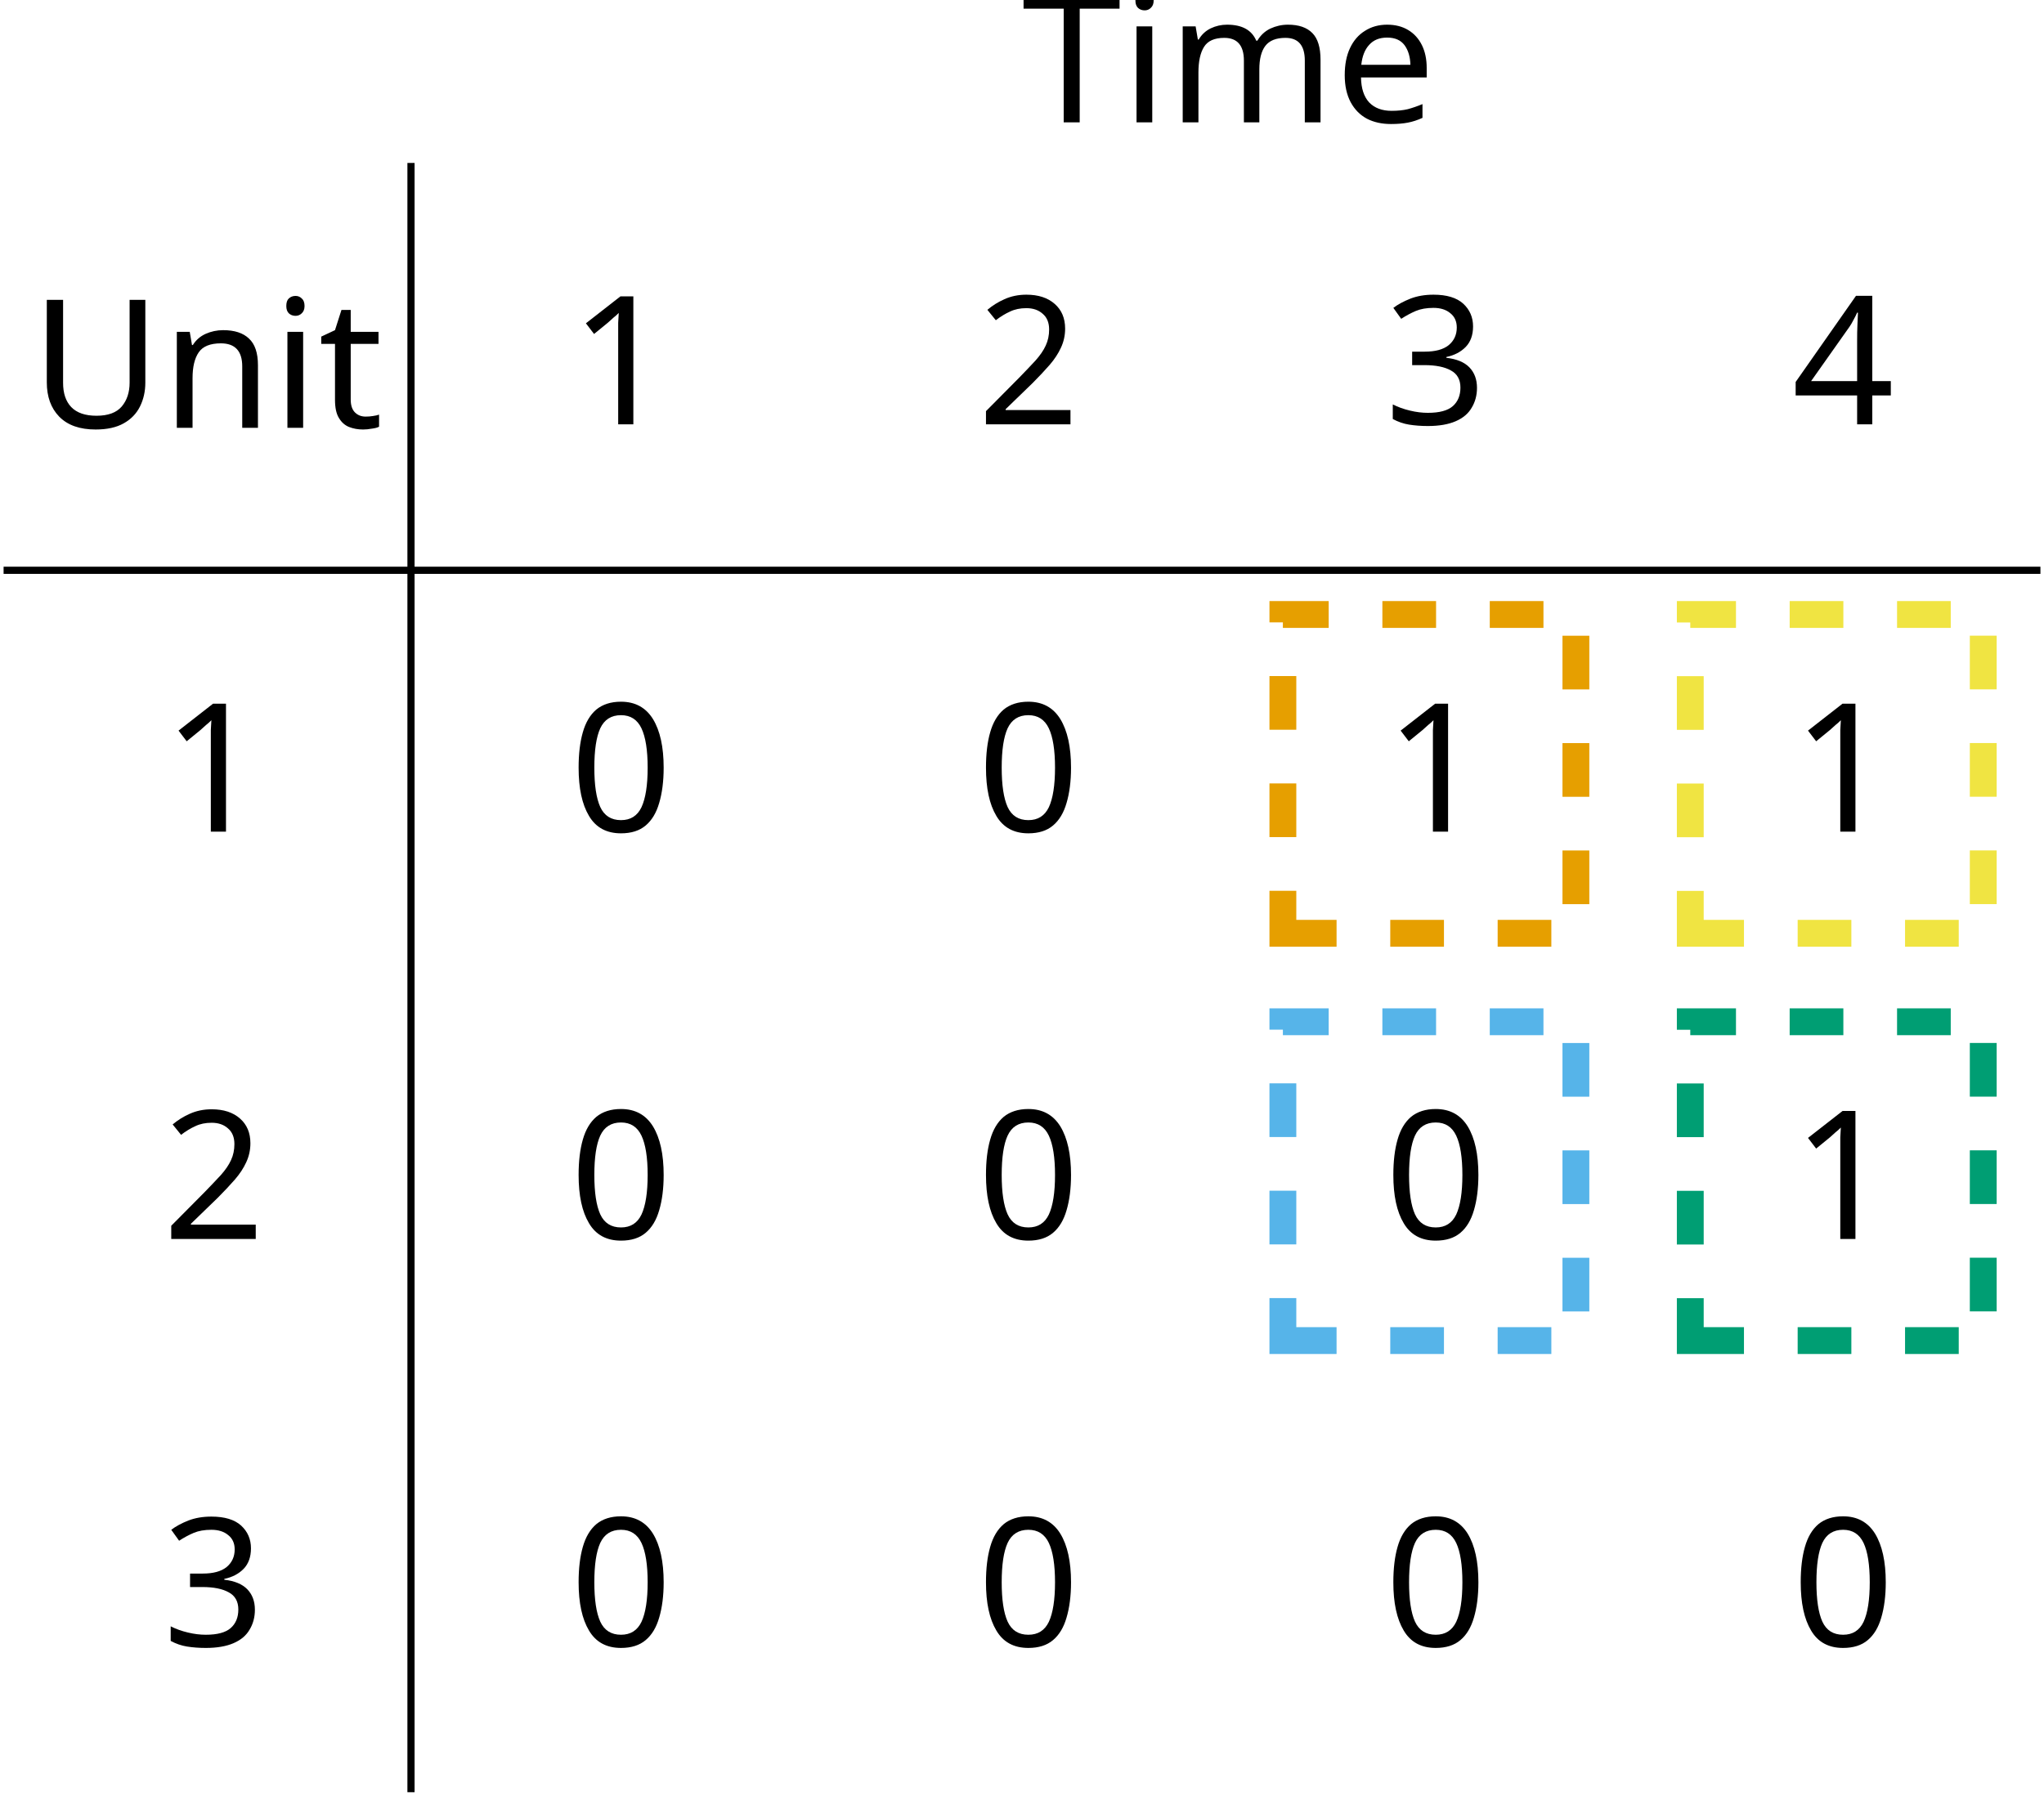
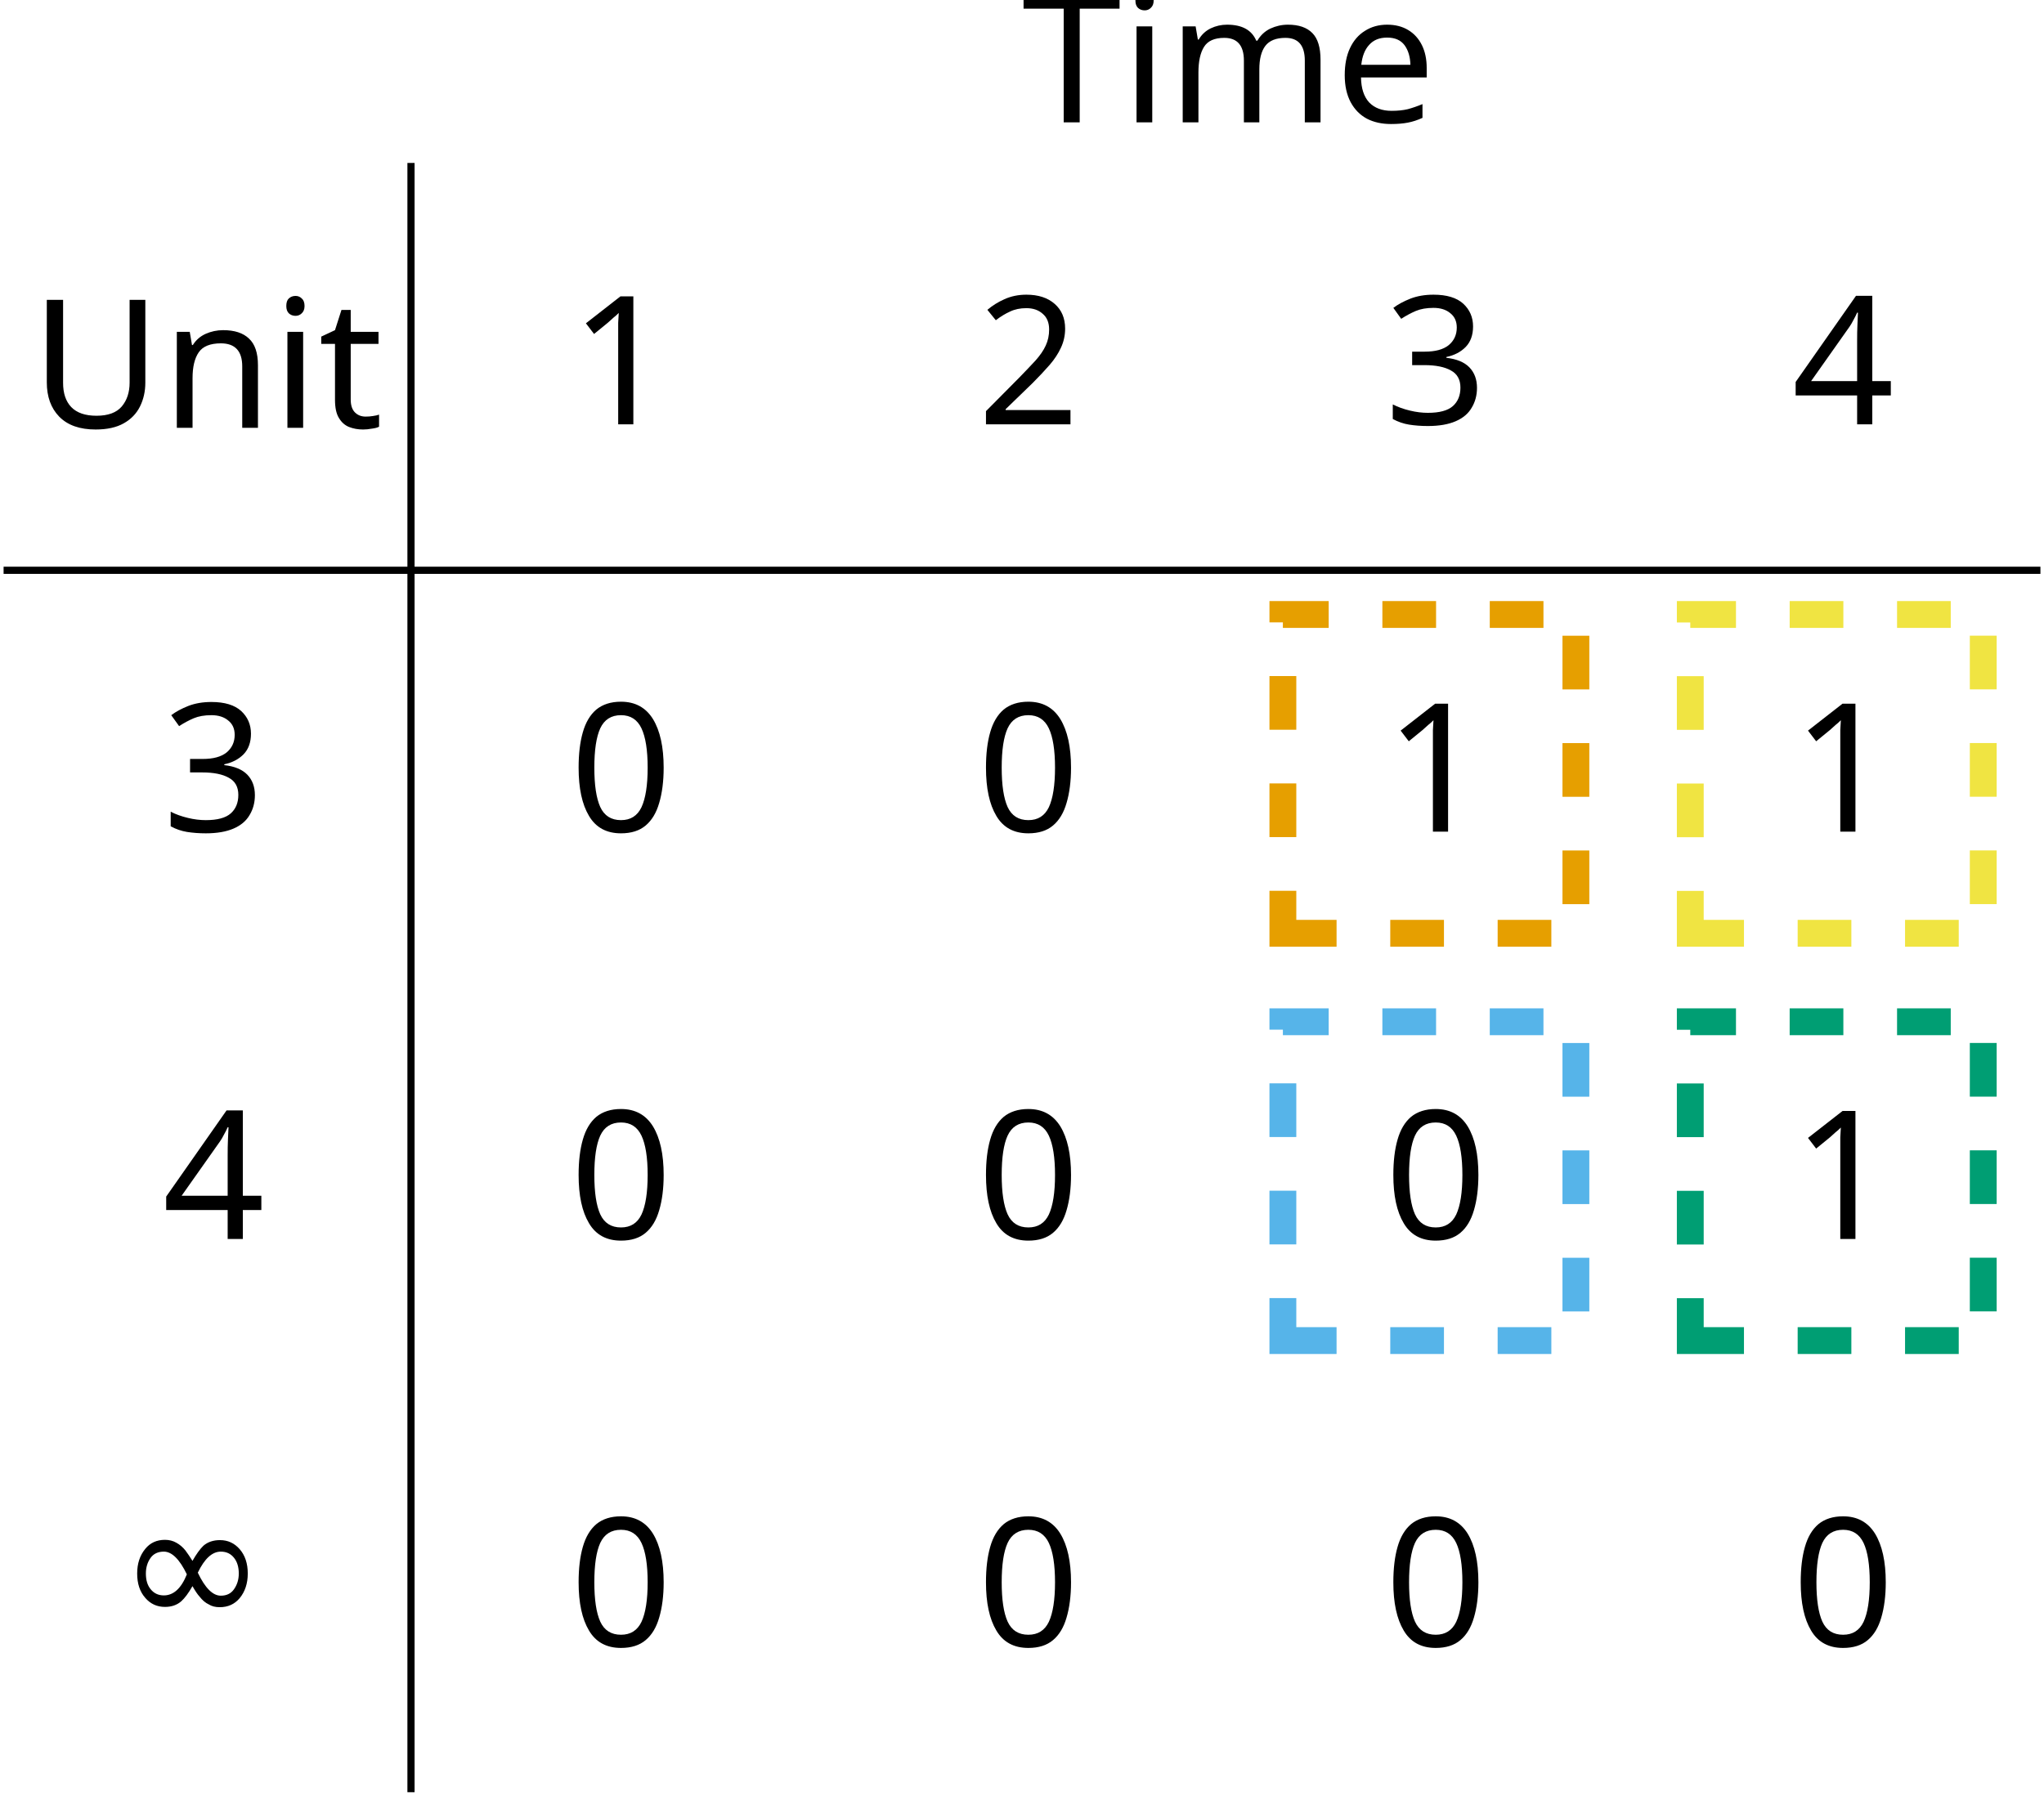
<svg xmlns="http://www.w3.org/2000/svg" version="1.1" width="113.785pt" height="99.981pt" viewBox="-70.395 -68.681 113.785 99.981">
  <defs>
+     <font id="cmsy10" horiz-adv-x="0">
+       <font-face font-family="cmsy10" units-per-em="1000" ascent="775" descent="960" />
+       <glyph unicode="∞" horiz-adv-x="1000" vert-adv-y="1000" glyph-name="infinity" d="M508 271C454 339 442 354 411 379C355 424 299 442 248 442C131 442 55 332 55 215C55 100 129-11 244-11S442 80 491 160C545 92 557 77 588 52C644 7 700-11 751-11C868-11 944 99 944 216C944 331 870 442 755 442S557 351 508 271ZM534 237C575 309 649 410 762 410C868 410 922 306 922 216C922 118 855 37 767 37C709 37 664 79 643 100C618 127 595 158 534 237ZM465 194C424 122 350 21 237 21C131 21 77 125 77 215C77 313 144 394 232 394C290 394 335 352 356 331C381 304 404 273 465 194Z" />
+     </font>
    <font id="cmr10" horiz-adv-x="0">
      <font-face font-family="cmr10" units-per-em="1000" ascent="750" descent="250" />
      <glyph unicode="0" horiz-adv-x="500" vert-adv-y="500" glyph-name="zero" d="M460 320C460 400 455 480 420 554C374 650 292 666 250 666C190 666 117 640 76 547C44 478 39 400 39 320C39 245 43 155 84 79C127-2 200-22 249-22C303-22 379-1 423 94C455 163 460 241 460 320ZM249 0C210 0 151 25 133 121C122 181 122 273 122 332C122 396 122 462 130 516C149 635 224 644 249 644C282 644 348 626 367 527C377 471 377 395 377 332C377 257 377 189 366 125C351 30 294 0 249 0Z" />
      <glyph unicode="1" horiz-adv-x="500" vert-adv-y="500" glyph-name="one" d="M294 640C294 664 294 666 271 666C209 602 121 602 89 602V571C109 571 168 571 220 597V79C220 43 217 31 127 31H95V0C130 3 217 3 257 3S384 3 419 0V31H387C297 31 294 42 294 79V640Z" />
      <glyph unicode="2" horiz-adv-x="500" vert-adv-y="500" glyph-name="two" d="M127 77L233 180C389 318 449 372 449 472C449 586 359 666 237 666C124 666 50 574 50 485C50 429 100 429 103 429C120 429 155 441 155 482C155 508 137 534 102 534C94 534 92 534 89 533C112 598 166 635 224 635C315 635 358 554 358 472C358 392 308 313 253 251L61 37C50 26 50 24 50 0H421L449 174H424C419 144 412 100 402 85C395 77 329 77 307 77H127Z" />
      <glyph unicode="3" horiz-adv-x="500" vert-adv-y="500" glyph-name="three" d="M290 352C372 379 430 449 430 528C430 610 342 666 246 666C145 666 69 606 69 530C69 497 91 478 120 478C151 478 171 500 171 529C171 579 124 579 109 579C140 628 206 641 242 641C283 641 338 619 338 529C338 517 336 459 310 415C280 367 246 364 221 363C213 362 189 360 182 360C174 359 167 358 167 348C167 337 174 337 191 337H235C317 337 354 269 354 171C354 35 285 6 241 6C198 6 123 23 88 82C123 77 154 99 154 137C154 173 127 193 98 193C74 193 42 179 42 135C42 44 135-22 244-22C366-22 457 69 457 171C457 253 394 331 290 352Z" />
      <glyph unicode="4" horiz-adv-x="500" vert-adv-y="500" glyph-name="four" d="M294 165V78C294 42 292 31 218 31H197V0C238 3 290 3 332 3S427 3 468 0V31H447C373 31 371 42 371 78V165H471V196H371V651C371 671 371 677 355 677C346 677 343 677 335 665L28 196V165H294ZM300 196H56L300 569V196Z" />
      <glyph unicode="T" horiz-adv-x="722" vert-adv-y="722" glyph-name="T" d="M666 677H55L36 452H61C75 613 90 646 241 646C259 646 285 646 295 644C316 640 316 629 316 606V79C316 45 316 31 211 31H171V0C212 3 314 3 360 3S509 3 550 0V31H510C405 31 405 45 405 79V606C405 626 405 640 423 644C434 646 461 646 480 646C631 646 646 613 660 452H685L666 677Z" />
      <glyph unicode="U" horiz-adv-x="750" vert-adv-y="750" glyph-name="U" d="M582 231C582 89 485 9 390 9C343 9 225 34 225 224V605C225 641 227 652 304 652H328V683C293 680 219 680 181 680S68 680 33 683V652H57C134 652 136 641 136 605V228C136 87 252-22 388-22C503-22 593 71 610 185C613 205 613 214 613 254V574C613 607 613 652 716 652V683C680 682 632 680 598 680C563 680 515 682 479 683V652C582 652 582 605 582 578V231Z" />
      <glyph unicode="e" horiz-adv-x="444" vert-adv-y="444" glyph-name="e" d="M112 252C118 401 202 426 236 426C339 426 349 291 349 252H112ZM111 231H390C412 231 415 231 415 252C415 351 361 448 236 448C120 448 28 345 28 220C28 86 133-11 248-11C370-11 415 100 415 119C415 129 407 131 402 131C393 131 391 125 389 117C354 14 264 14 254 14C204 14 164 44 141 81C111 129 111 195 111 231Z" />
      <glyph unicode="i" horiz-adv-x="277" vert-adv-y="277" glyph-name="i" d="M177 442L37 431V400C102 400 111 394 111 345V76C111 31 100 31 33 31V0C65 1 119 3 143 3C178 3 213 1 247 0V31C181 31 177 36 177 75V442ZM181 616C181 648 156 669 128 669C97 669 75 642 75 616C75 589 97 563 128 563C156 563 181 584 181 616Z" />
      <glyph unicode="m" horiz-adv-x="833" vert-adv-y="833" glyph-name="m" d="M110 344V76C110 31 99 31 32 31V0C67 1 118 3 145 3C171 3 223 1 257 0V31C190 31 179 31 179 76V260C179 364 250 420 314 420C377 420 388 366 388 309V76C388 31 377 31 310 31V0C345 1 396 3 423 3C449 3 501 1 535 0V31C468 31 457 31 457 76V260C457 364 528 420 592 420C655 420 666 366 666 309V76C666 31 655 31 588 31V0C623 1 674 3 701 3C727 3 779 1 813 0V31C761 31 736 31 735 61V252C735 338 735 369 704 405C690 422 657 442 599 442C515 442 471 382 454 344C440 431 366 442 321 442C248 442 201 399 173 337V442L32 431V400C102 400 110 393 110 344Z" />
      <glyph unicode="n" horiz-adv-x="555" vert-adv-y="555" glyph-name="n" d="M110 344V76C110 31 99 31 32 31V0C67 1 118 3 145 3C171 3 223 1 257 0V31C190 31 179 31 179 76V260C179 364 250 420 314 420C377 420 388 366 388 309V76C388 31 377 31 310 31V0C345 1 396 3 423 3C449 3 501 1 535 0V31C483 31 458 31 457 61V252C457 338 457 369 426 405C412 422 379 442 321 442C248 442 201 399 173 337V442L32 431V400C102 400 110 393 110 344Z" />
      <glyph unicode="t" horiz-adv-x="388" vert-adv-y="388" glyph-name="t" d="M173 400H316V431H173V615H148C147 533 117 426 19 422V400H104V124C104 1 197-11 233-11C304-11 332 60 332 124V181H307V126C307 52 277 14 240 14C173 14 173 105 173 122V400Z" />
    </font>
  </defs>
  <style type="text/css">
- text.f0 {font-family:cmr10;font-size:9.963px}
+ text.f0 {font-family:cmsy10;font-size:9.963px}
+ text.f1 {font-family:cmr10;font-size:9.963px}

</style>
  <g id="page1">
-     <text class="f0" x="9.175" y="19.762" transform="matrix(1 0 0 1 -77.85573 -64.6274)">Unit</text>
-     <text class="f0" x="9.175" y="19.762" transform="matrix(1 0 0 1 -70.52203 -42.144)">1</text>
-     <text class="f0" x="9.175" y="19.762" transform="matrix(1 0 0 1 -70.52203 -19.46687)">2</text>
-     <text class="f0" x="9.175" y="19.762" transform="matrix(1 0 0 1 -70.52203 3.2102)">3</text>
-     <text class="f0" x="9.175" y="19.762" transform="matrix(1 0 0 1 -22.68503 -81.6352)">Time</text>
-     <text class="f0" x="9.175" y="19.762" transform="matrix(1 0 0 1 -47.84483 -64.8211)">1</text>
-     <text class="f0" x="9.175" y="19.762" transform="matrix(1 0 0 1 -25.16783 -64.8211)">2</text>
-     <text class="f0" x="9.175" y="19.762" transform="matrix(1 0 0 1 -2.49069 -64.8211)">3</text>
-     <text class="f0" x="9.175" y="19.762" transform="matrix(1 0 0 1 20.18637 -64.8211)">4</text>
+     <text class="f1" x="9.175" y="19.762" transform="matrix(1 0 0 1 -77.85573 -64.6274)">Unit</text>
+     <text class="f1" x="9.175" y="19.762" transform="matrix(1 0 0 1 -70.52203 -42.144)">3</text>
+     <text class="f1" x="9.175" y="19.762" transform="matrix(1 0 0 1 -70.52203 -19.46687)">4</text>
+     <text class="f0" x="9.175" y="19.762" transform="matrix(1 0 0 1 -73.01263 2.1447)">∞</text>
+     <text class="f1" x="9.175" y="19.762" transform="matrix(1 0 0 1 -22.68503 -81.6352)">Time</text>
+     <text class="f1" x="9.175" y="19.762" transform="matrix(1 0 0 1 -47.84483 -64.8211)">1</text>
+     <text class="f1" x="9.175" y="19.762" transform="matrix(1 0 0 1 -25.16783 -64.8211)">2</text>
+     <text class="f1" x="9.175" y="19.762" transform="matrix(1 0 0 1 -2.49069 -64.8211)">3</text>
+     <text class="f1" x="9.175" y="19.762" transform="matrix(1 0 0 1 20.18637 -64.8211)">4</text>
    <path d="M-47.516-59.609V31.102" stroke="#000" fill="none" stroke-width=".399" stroke-miterlimit="10" />
    <path d="M-70.195-36.93H43.191" stroke="#000" fill="none" stroke-width=".399" stroke-miterlimit="10" />
-     <text class="f0" x="9.175" y="19.762" transform="matrix(1 0 0 1 -47.84483 -42.144)">0</text>
-     <text class="f0" x="9.175" y="19.762" transform="matrix(1 0 0 1 -25.16783 -42.144)">0</text>
-     <text class="f0" x="9.175" y="19.762" transform="matrix(1 0 0 1 -2.49069 -42.144)">1</text>
-     <text class="f0" x="9.175" y="19.762" transform="matrix(1 0 0 1 20.18637 -42.144)">1</text>
-     <text class="f0" x="9.175" y="19.762" transform="matrix(1 0 0 1 -47.84483 -19.46687)">0</text>
-     <text class="f0" x="9.175" y="19.762" transform="matrix(1 0 0 1 -25.16783 -19.46687)">0</text>
-     <text class="f0" x="9.175" y="19.762" transform="matrix(1 0 0 1 -2.49069 -19.46687)">0</text>
-     <text class="f0" x="9.175" y="19.762" transform="matrix(1 0 0 1 20.18637 -19.46687)">1</text>
-     <text class="f0" x="9.175" y="19.762" transform="matrix(1 0 0 1 -47.84483 3.2102)">0</text>
-     <text class="f0" x="9.175" y="19.762" transform="matrix(1 0 0 1 -25.16783 3.2102)">0</text>
-     <text class="f0" x="9.175" y="19.762" transform="matrix(1 0 0 1 -2.49069 3.2102)">0</text>
-     <text class="f0" x="9.175" y="19.762" transform="matrix(1 0 0 1 20.18637 3.2102)">0</text>
+     <text class="f1" x="9.175" y="19.762" transform="matrix(1 0 0 1 -47.84483 -42.144)">0</text>
+     <text class="f1" x="9.175" y="19.762" transform="matrix(1 0 0 1 -25.16783 -42.144)">0</text>
+     <text class="f1" x="9.175" y="19.762" transform="matrix(1 0 0 1 -2.49069 -42.144)">1</text>
+     <text class="f1" x="9.175" y="19.762" transform="matrix(1 0 0 1 20.18637 -42.144)">1</text>
+     <text class="f1" x="9.175" y="19.762" transform="matrix(1 0 0 1 -47.84483 -19.46687)">0</text>
+     <text class="f1" x="9.175" y="19.762" transform="matrix(1 0 0 1 -25.16783 -19.46687)">0</text>
+     <text class="f1" x="9.175" y="19.762" transform="matrix(1 0 0 1 -2.49069 -19.46687)">0</text>
+     <text class="f1" x="9.175" y="19.762" transform="matrix(1 0 0 1 20.18637 -19.46687)">1</text>
+     <text class="f1" x="9.175" y="19.762" transform="matrix(1 0 0 1 -47.84483 3.2102)">0</text>
+     <text class="f1" x="9.175" y="19.762" transform="matrix(1 0 0 1 -25.16783 3.2102)">0</text>
+     <text class="f1" x="9.175" y="19.762" transform="matrix(1 0 0 1 -2.49069 3.2102)">0</text>
+     <text class="f1" x="9.175" y="19.762" transform="matrix(1 0 0 1 20.18637 3.2102)">0</text>
    <path d="M1.02-16.719H17.332V-34.469H1.02Z" stroke="#e69f00" fill="none" stroke-width="1.494" stroke-miterlimit="10" stroke-dasharray="2.989 2.989" />
    <path d="M1.02 5.957H17.332V-11.793H1.02Z" stroke="#56b4e9" fill="none" stroke-width="1.494" stroke-miterlimit="10" stroke-dasharray="2.989 2.989" />
    <path d="M23.699-16.719H40.008V-34.469H23.699Z" stroke="#f0e442" fill="none" stroke-width="1.494" stroke-miterlimit="10" stroke-dasharray="2.989 2.989" />
    <path d="M23.699 5.957H40.008V-11.793H23.699Z" stroke="#009e73" fill="none" stroke-width="1.494" stroke-miterlimit="10" stroke-dasharray="2.989 2.989" />
  </g>
</svg>
